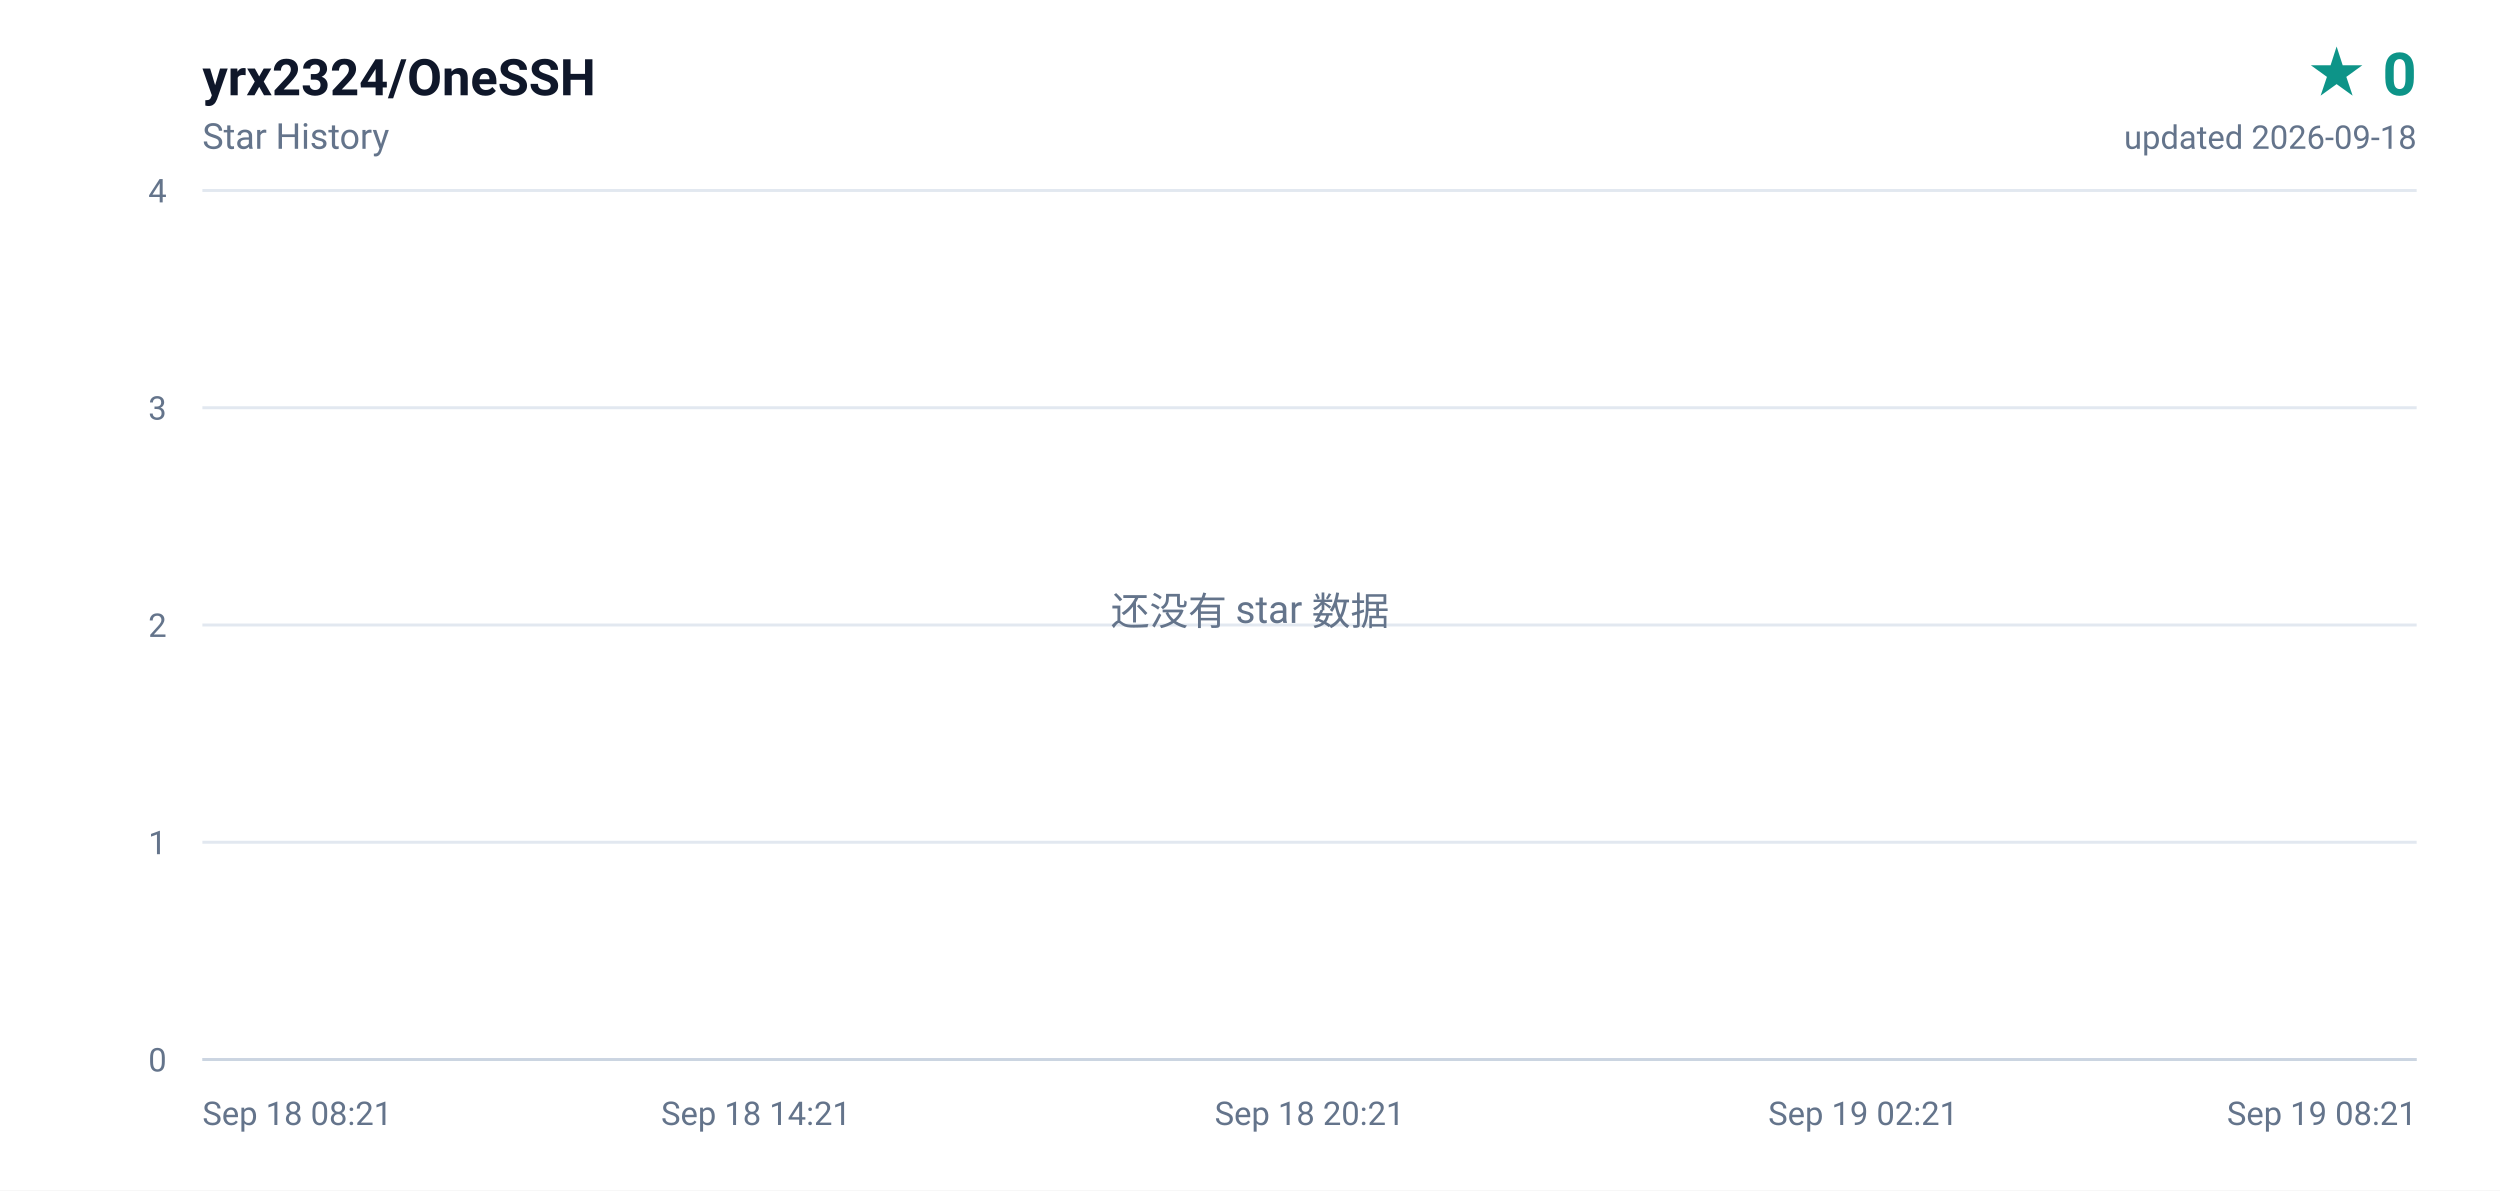
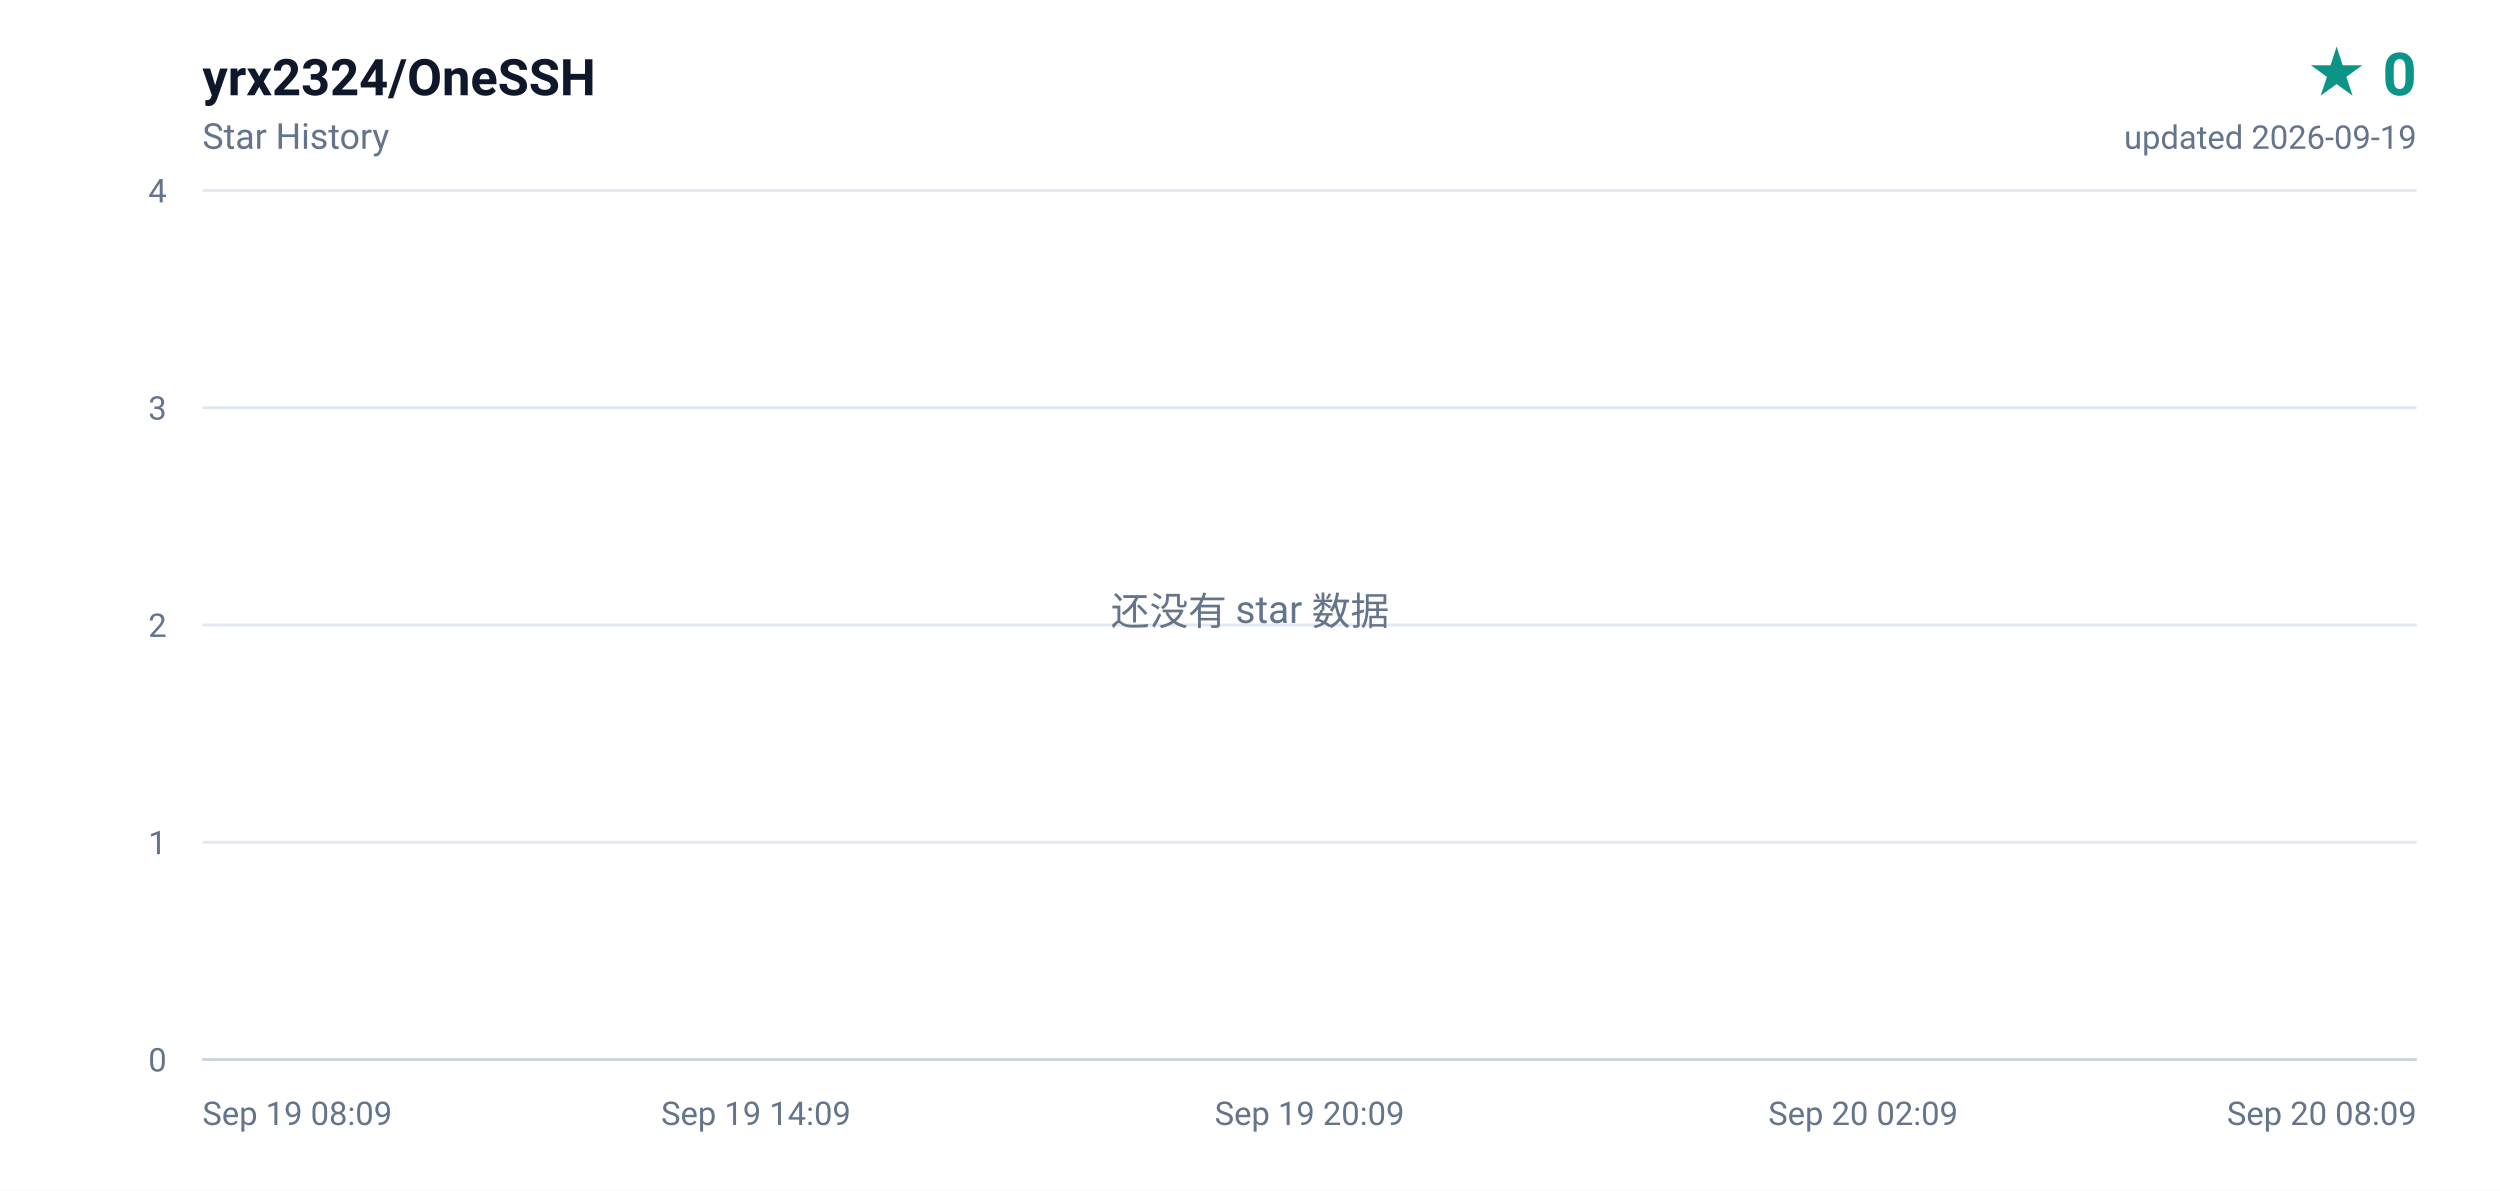
<svg xmlns="http://www.w3.org/2000/svg" width="840" height="400" viewBox="0 0 840 400" role="img" aria-label="yrx2324/OneSSH star history, 0 stars">
  <defs>
    <linearGradient id="area" x1="0" y1="0" x2="0" y2="1">
      <stop offset="0%" stop-color="#0d9488" stop-opacity="0.16" />
      <stop offset="100%" stop-color="#0d9488" stop-opacity="0" />
    </linearGradient>
  </defs>
  <rect width="840" height="400" fill="#ffffff" />
  <g font-family="ui-sans-serif,-apple-system,BlinkMacSystemFont,'Segoe UI',Roboto,'Helvetica Neue',Arial,sans-serif">
    <text x="68" y="32" fill="#0f172a" font-size="17" font-weight="600">yrx2324/OneSSH</text>
    <text x="68" y="50" fill="#64748b" font-size="12">Star History</text>
    <text x="812" y="32" fill="#0d9488" font-size="20" font-weight="700" text-anchor="end">★ 0</text>
-     <text x="812" y="50" fill="#64748b" font-size="11" text-anchor="end">updated 2026-09-18</text>
+     <text x="812" y="50" fill="#64748b" font-size="11" text-anchor="end">updated 2026-09-19</text>
    <line x1="68" y1="356.0" x2="812" y2="356.0" stroke="#e2e8f0" stroke-width="1" />
    <text x="56" y="360.0" fill="#64748b" font-size="11" text-anchor="end">0</text>
    <line x1="68" y1="283.0" x2="812" y2="283.0" stroke="#e2e8f0" stroke-width="1" />
    <text x="56" y="287.0" fill="#64748b" font-size="11" text-anchor="end">1</text>
    <line x1="68" y1="210.0" x2="812" y2="210.0" stroke="#e2e8f0" stroke-width="1" />
    <text x="56" y="214.0" fill="#64748b" font-size="11" text-anchor="end">2</text>
    <line x1="68" y1="137.0" x2="812" y2="137.0" stroke="#e2e8f0" stroke-width="1" />
    <text x="56" y="141.0" fill="#64748b" font-size="11" text-anchor="end">3</text>
    <line x1="68" y1="64.0" x2="812" y2="64.0" stroke="#e2e8f0" stroke-width="1" />
    <text x="56" y="68.0" fill="#64748b" font-size="11" text-anchor="end">4</text>
-     <text x="68.0" y="378.0" fill="#64748b" font-size="11" text-anchor="start">Sep 18 08:21</text>
-     <text x="254.0" y="378.0" fill="#64748b" font-size="11" text-anchor="middle">Sep 18 14:21</text>
-     <text x="440.0" y="378.0" fill="#64748b" font-size="11" text-anchor="middle">Sep 18 20:21</text>
-     <text x="626.0" y="378.0" fill="#64748b" font-size="11" text-anchor="middle">Sep 19 02:21</text>
-     <text x="812.0" y="378.0" fill="#64748b" font-size="11" text-anchor="end">Sep 19 08:21</text>
+     <text x="68.0" y="378.0" fill="#64748b" font-size="11" text-anchor="start">Sep 19 08:09</text>
+     <text x="254.0" y="378.0" fill="#64748b" font-size="11" text-anchor="middle">Sep 19 14:09</text>
+     <text x="440.0" y="378.0" fill="#64748b" font-size="11" text-anchor="middle">Sep 19 20:09</text>
+     <text x="626.0" y="378.0" fill="#64748b" font-size="11" text-anchor="middle">Sep 20 02:09</text>
+     <text x="812.0" y="378.0" fill="#64748b" font-size="11" text-anchor="end">Sep 20 08:09</text>
    <line x1="68" y1="356" x2="812" y2="356" stroke="#cbd5e1" stroke-width="1" />
    <text x="420" y="210" fill="#64748b" font-size="13" text-anchor="middle">还没有 star 数据</text>
  </g>
</svg>
